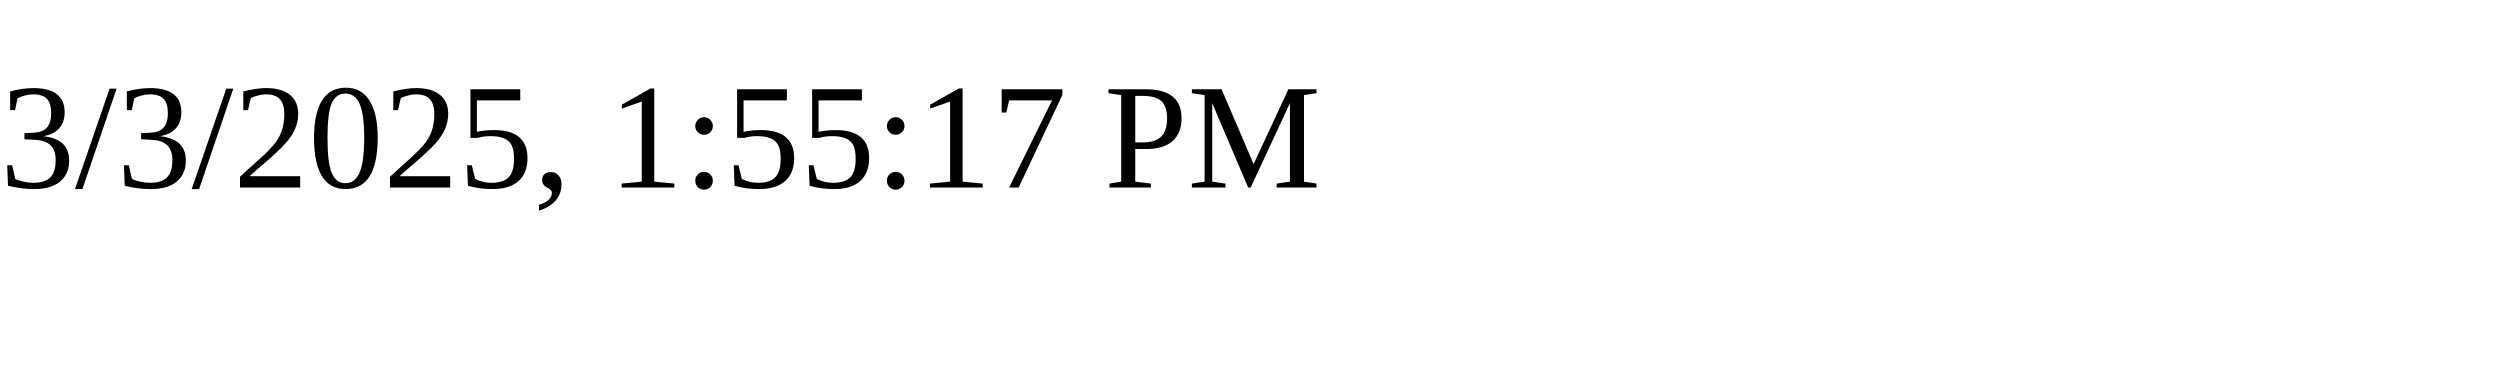
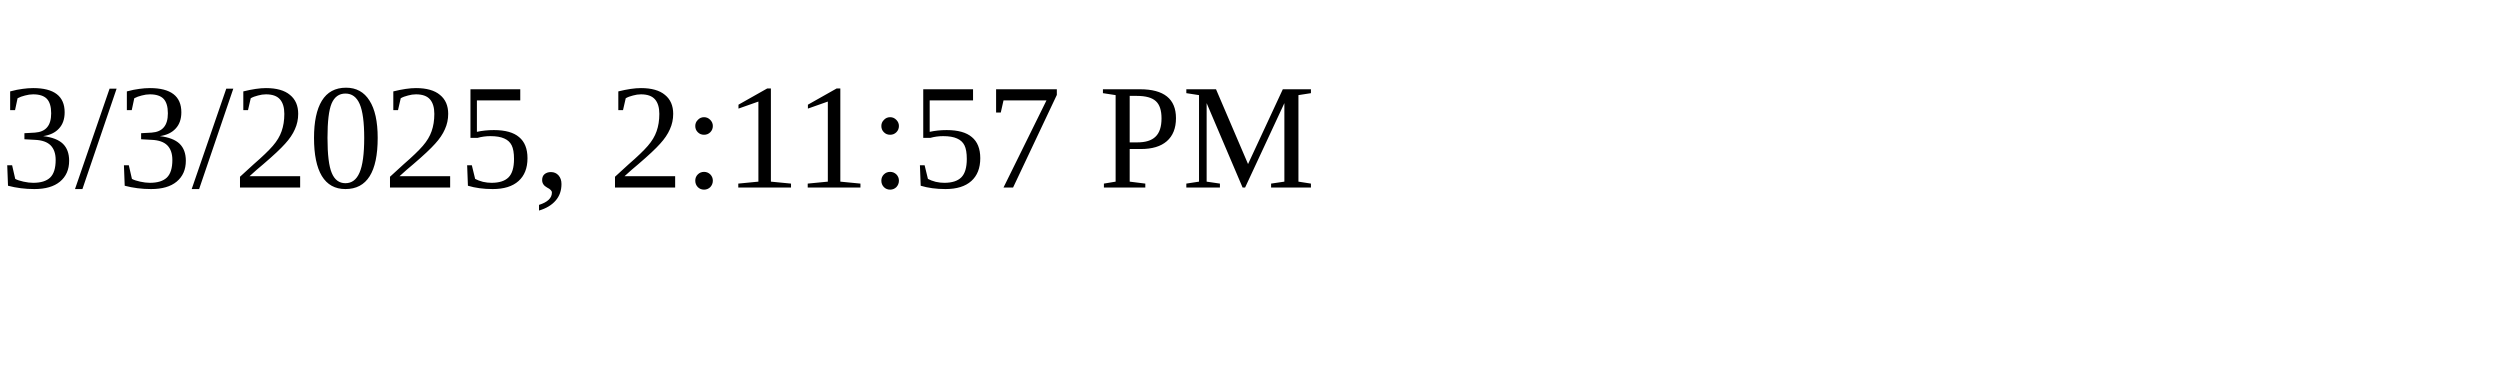
<svg xmlns="http://www.w3.org/2000/svg" height="30" width="200">
-   <text x="0" y="15">3/3/2025, 1:55:17 PM</text>
+   <text x="0" y="15">3/3/2025, 2:11:57 PM</text>
</svg>
